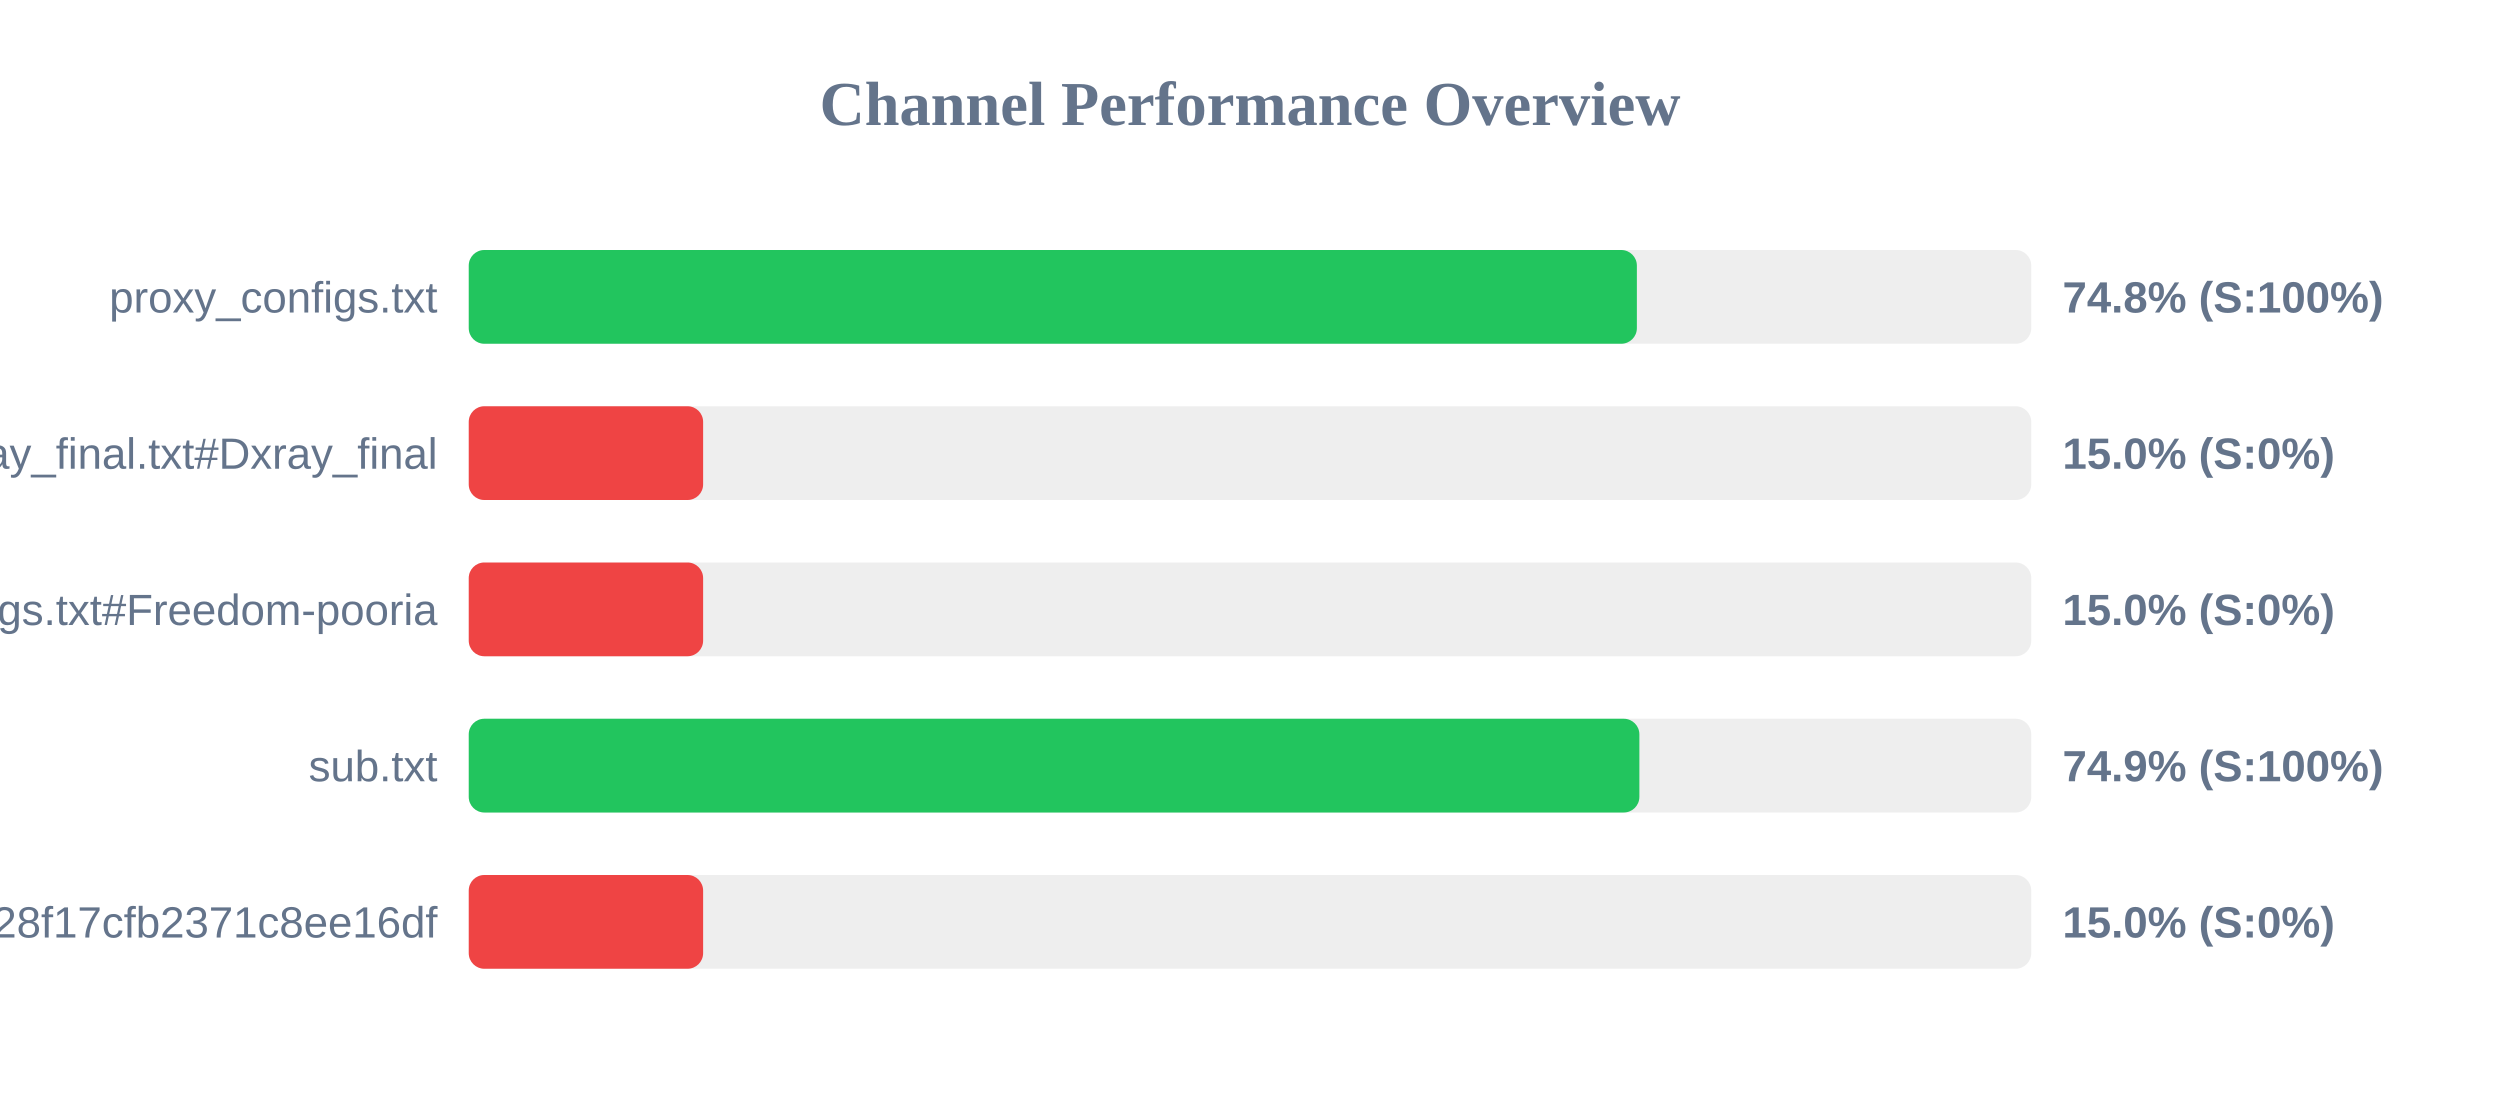
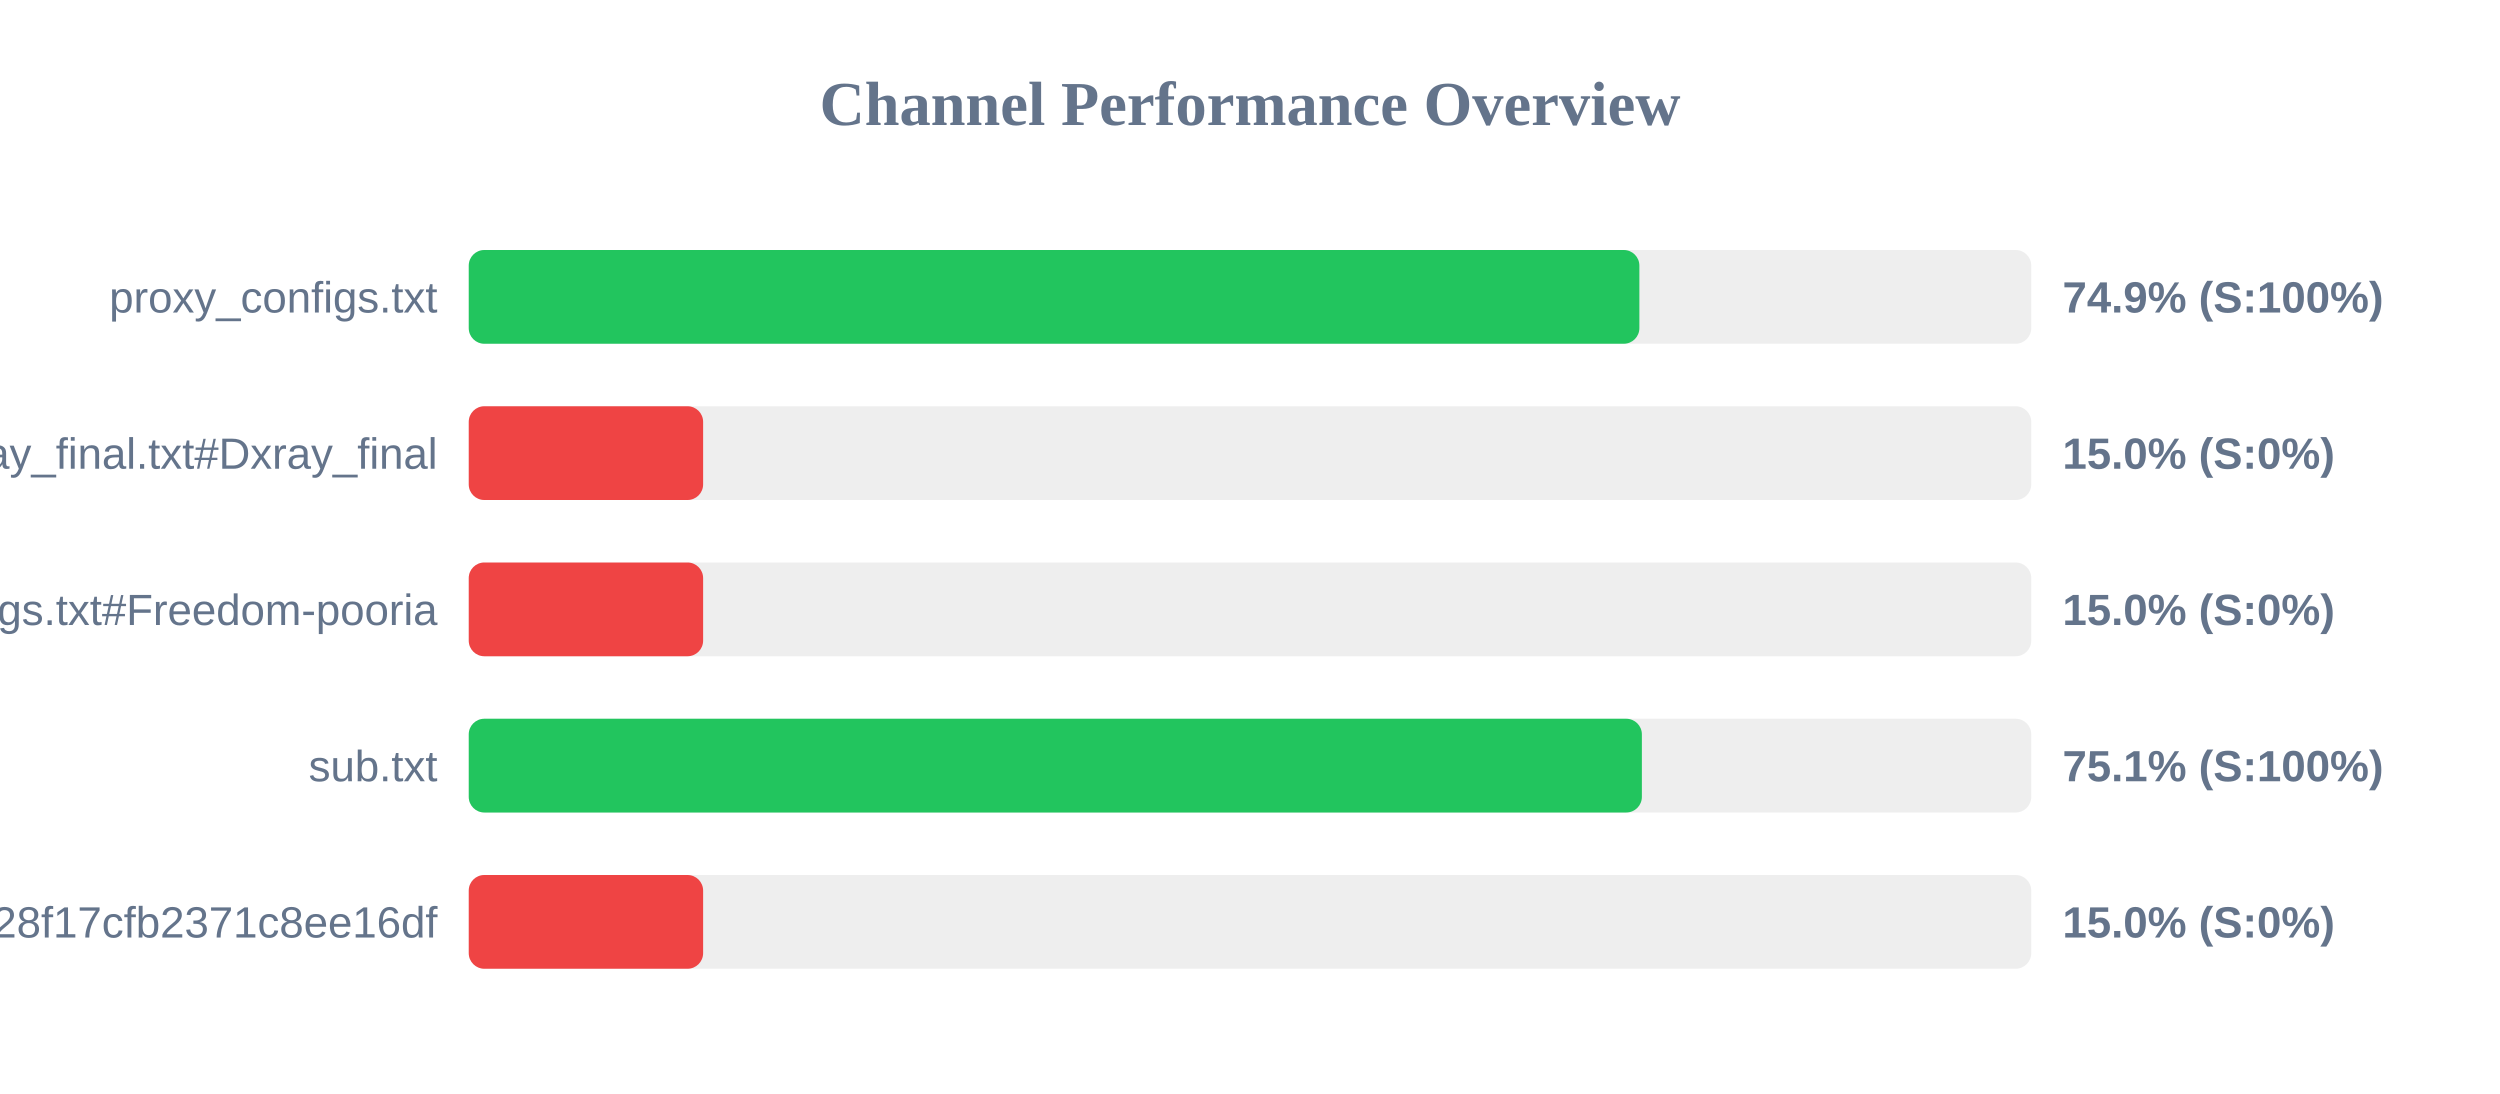
<svg xmlns="http://www.w3.org/2000/svg" width="800" height="350" version="1.1">
  <style>
        .row { font: 14px Arial; fill: #64748b; }
        .score { font: bold 14px Arial; fill: #64748b; }
    </style>
  <text x="400" y="40" text-anchor="middle" font-size="20px" font-weight="bold" fill="#64748b">Channel Performance Overview</text>
  <rect x="150" y="80" width="500" height="30" fill="#eee" rx="5" />
-   <rect x="150" y="80" width="373.8" height="30" fill="#22c55e" rx="5" />
+   <rect x="150" y="80" width="374.6" height="30" fill="#22c55e" rx="5" />
  <text x="140" y="100" text-anchor="end" class="row">proxy_configs.txt</text>
-   <text x="660" y="100" text-anchor="start" class="score">74.8% (S:100%)</text>
+   <text x="660" y="100" text-anchor="start" class="score">74.9% (S:100%)</text>
  <rect x="150" y="130" width="500" height="30" fill="#eee" rx="5" />
  <rect x="150" y="130" width="75.0" height="30" fill="#ef4444" rx="5" />
  <text x="140" y="150" text-anchor="end" class="row">xray_final.txt#Dxray_final</text>
  <text x="660" y="150" text-anchor="start" class="score">15.0% (S:0%)</text>
  <rect x="150" y="180" width="500" height="30" fill="#eee" rx="5" />
  <rect x="150" y="180" width="75.0" height="30" fill="#ef4444" rx="5" />
  <text x="140" y="200" text-anchor="end" class="row">v2ray_configs.txt#Freedom-pooria</text>
  <text x="660" y="200" text-anchor="start" class="score">15.0% (S:0%)</text>
  <rect x="150" y="230" width="500" height="30" fill="#eee" rx="5" />
-   <rect x="150" y="230" width="374.6" height="30" fill="#22c55e" rx="5" />
+   <rect x="150" y="230" width="375.4" height="30" fill="#22c55e" rx="5" />
  <text x="140" y="250" text-anchor="end" class="row">sub.txt</text>
-   <text x="660" y="250" text-anchor="start" class="score">74.9% (S:100%)</text>
+   <text x="660" y="250" text-anchor="start" class="score">75.1% (S:100%)</text>
  <rect x="150" y="280" width="500" height="30" fill="#eee" rx="5" />
  <rect x="150" y="280" width="75.0" height="30" fill="#ef4444" rx="5" />
  <text x="140" y="300" text-anchor="end" class="row">?token=fedfed7b41b828f17cfb2371c8ee16df</text>
  <text x="660" y="300" text-anchor="start" class="score">15.0% (S:0%)</text>
</svg>
